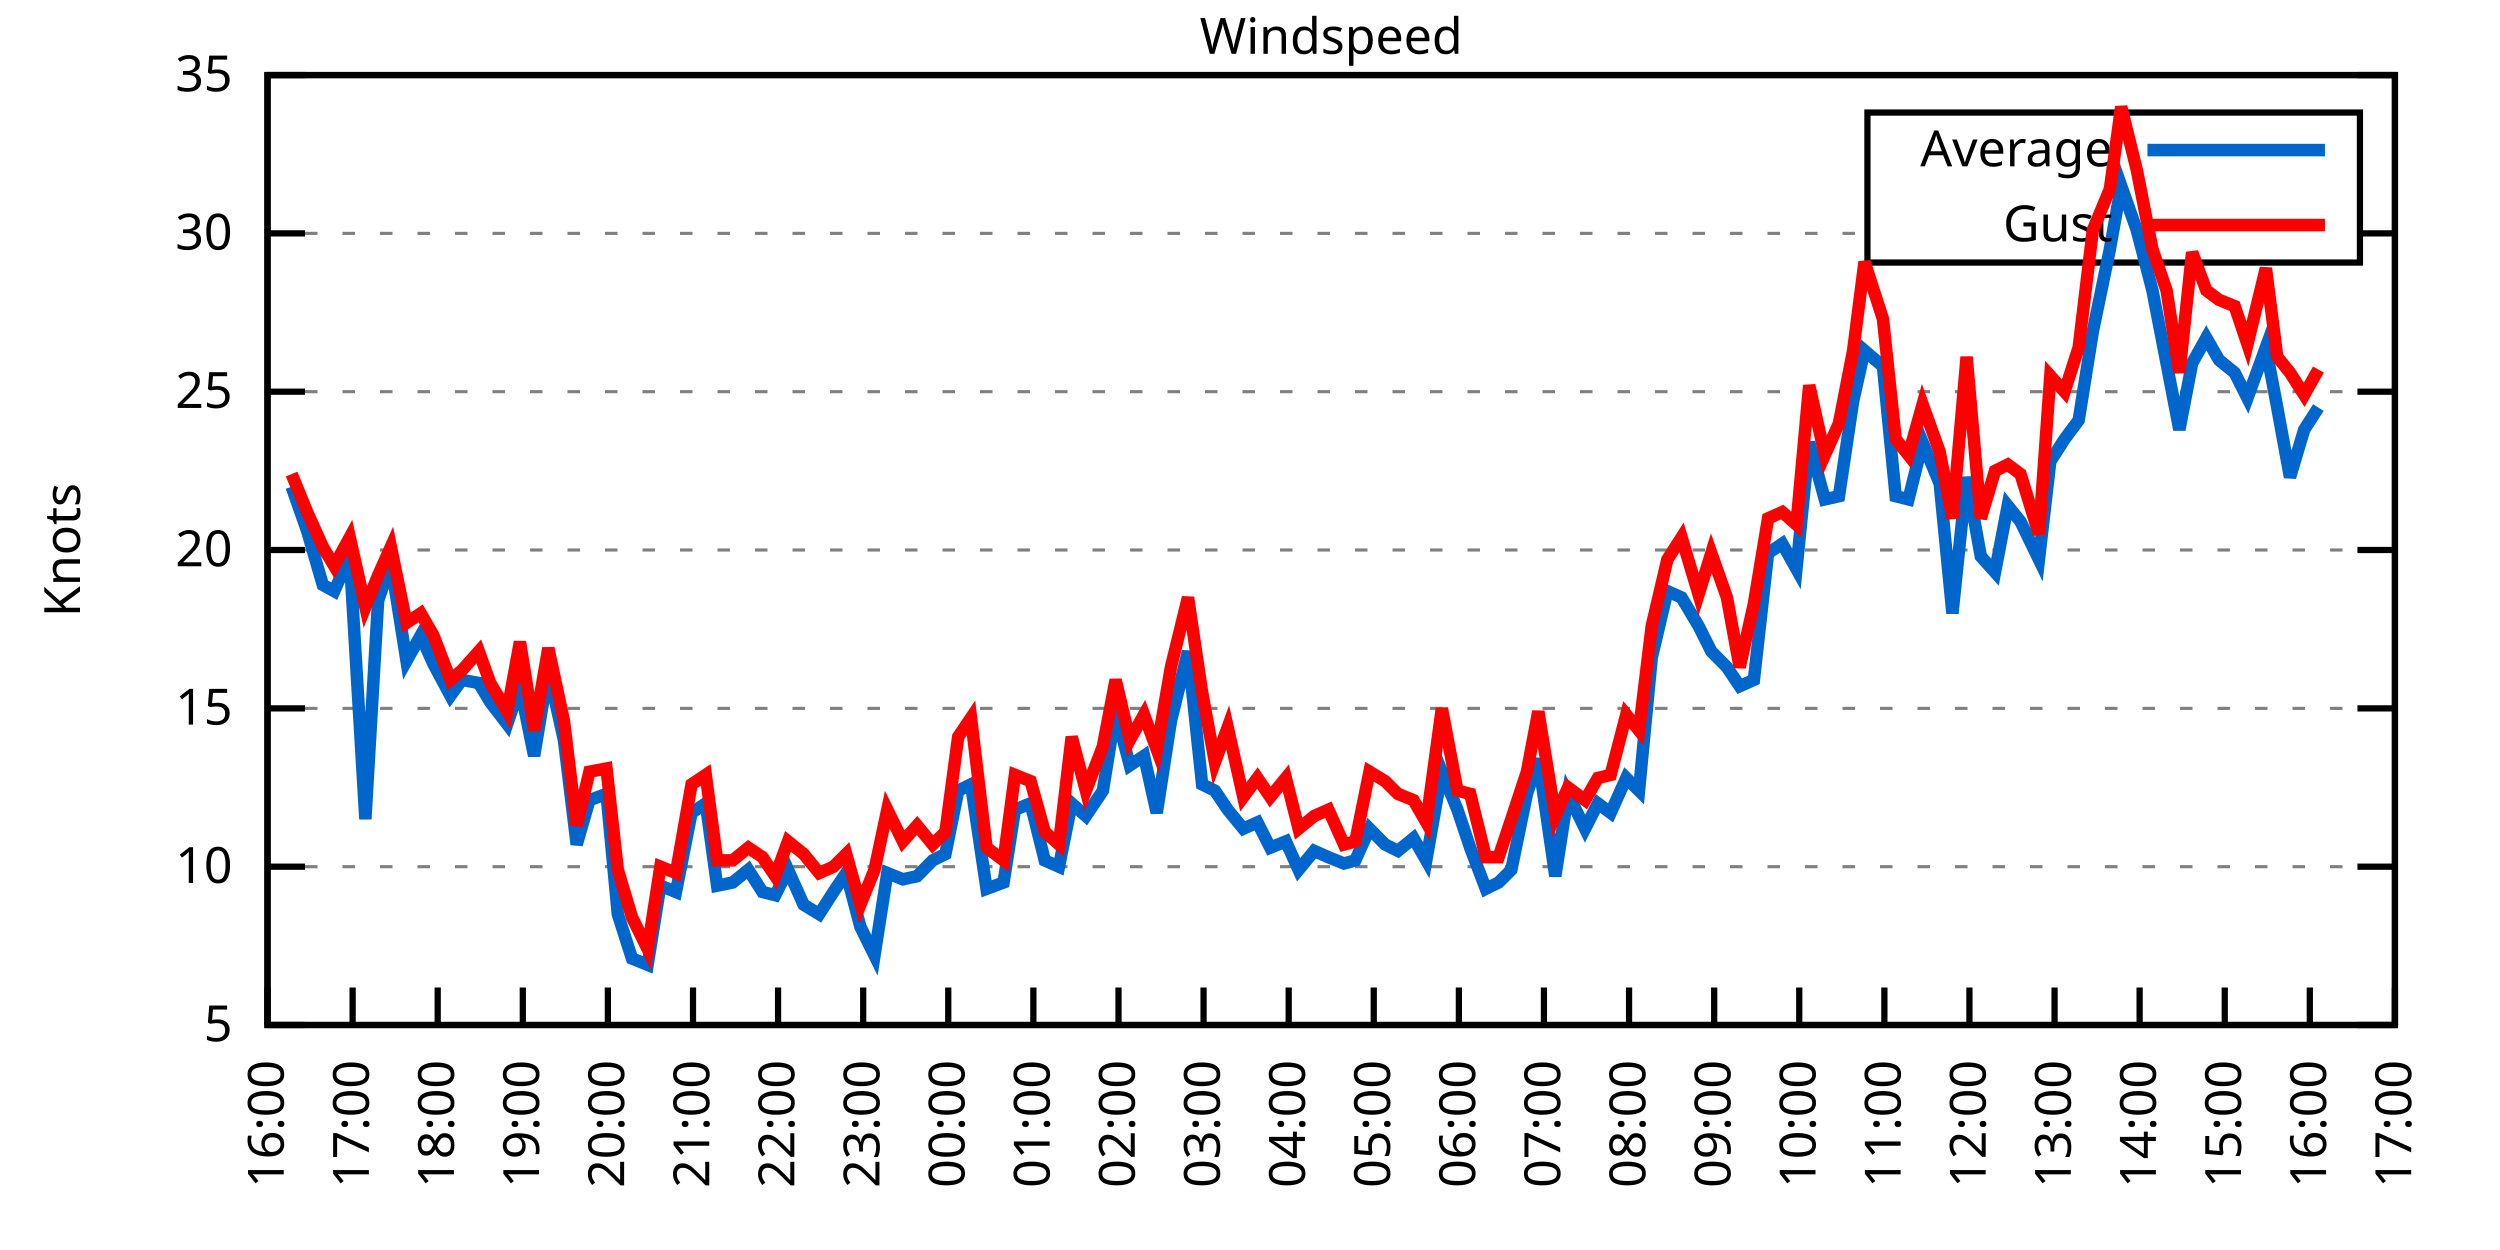
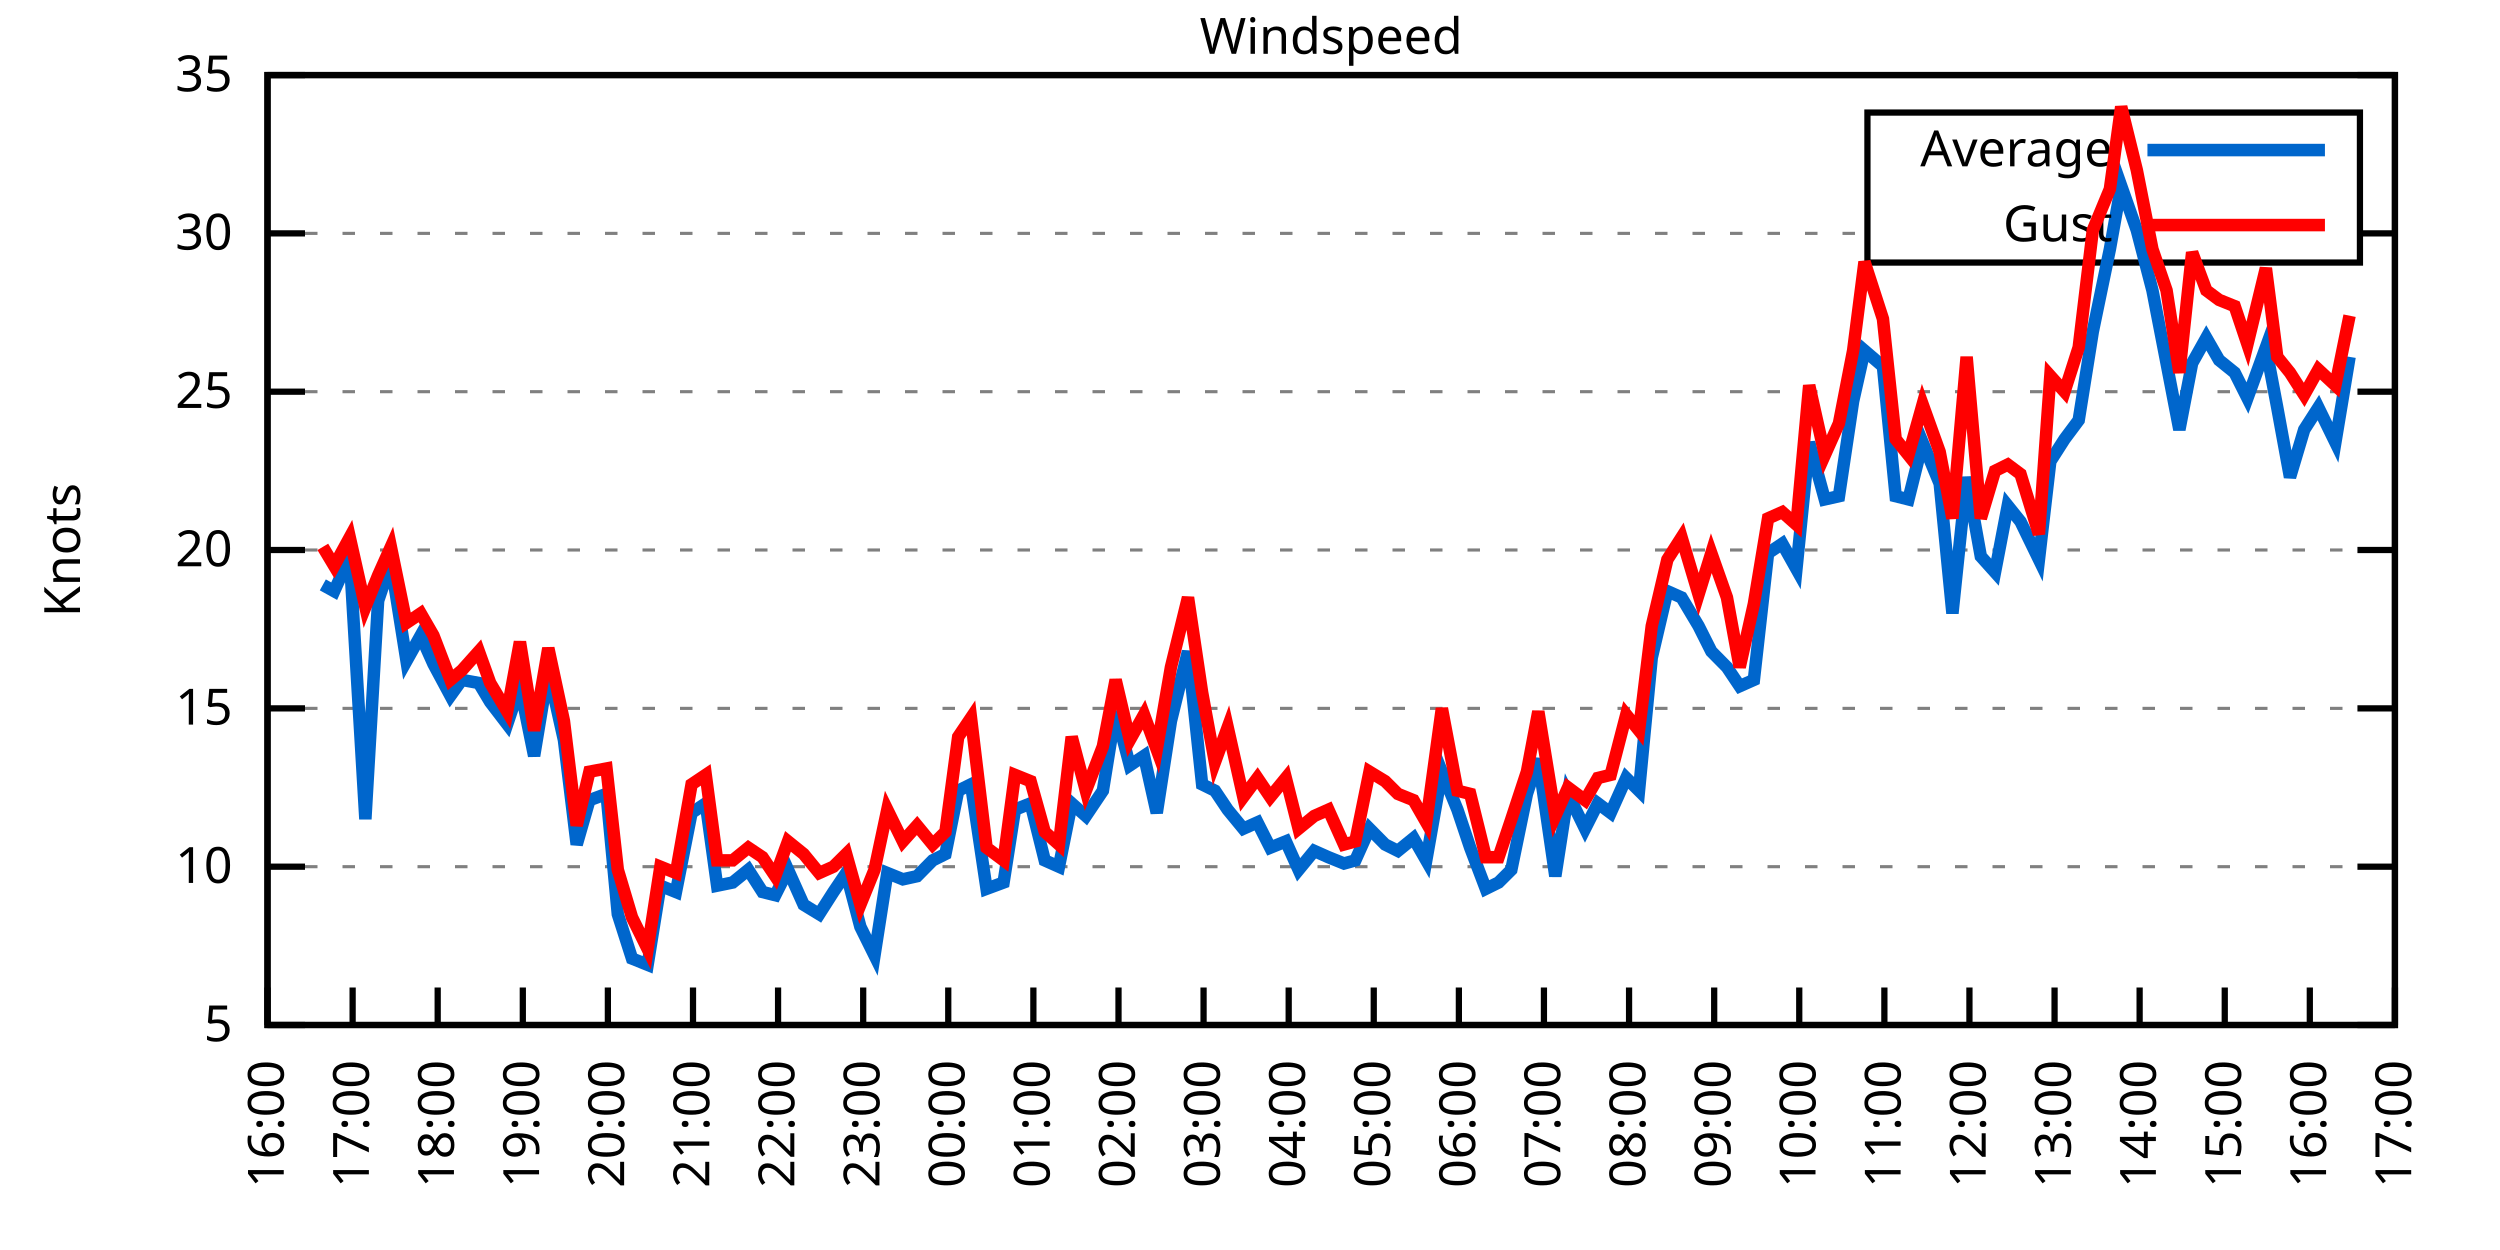
<svg xmlns="http://www.w3.org/2000/svg" xmlns:xlink="http://www.w3.org/1999/xlink" width="400" height="200" viewBox="0 0 400 200">
  <g id="gnuplot_canvas">
    <rect x="0" y="0" width="400" height="200" fill="none" />
    <defs>
      <circle id="gpDot" r="0.5" stroke-width="0.5" stroke="currentColor" />
      <path id="gpPt0" stroke-width="0.333" stroke="currentColor" d="M-1,0 h2 M0,-1 v2" />
      <path id="gpPt1" stroke-width="0.333" stroke="currentColor" d="M-1,-1 L1,1 M1,-1 L-1,1" />
      <path id="gpPt2" stroke-width="0.333" stroke="currentColor" d="M-1,0 L1,0 M0,-1 L0,1 M-1,-1 L1,1 M-1,1 L1,-1" />
      <rect id="gpPt3" stroke-width="0.333" stroke="currentColor" x="-1" y="-1" width="2" height="2" />
      <rect id="gpPt4" stroke-width="0.333" stroke="currentColor" fill="currentColor" x="-1" y="-1" width="2" height="2" />
      <circle id="gpPt5" stroke-width="0.333" stroke="currentColor" cx="0" cy="0" r="1" />
      <use xlink:href="#gpPt5" id="gpPt6" fill="currentColor" stroke="none" />
      <path id="gpPt7" stroke-width="0.333" stroke="currentColor" d="M0,-1.33 L-1.33,0.67 L1.33,0.67 z" />
      <use xlink:href="#gpPt7" id="gpPt8" fill="currentColor" stroke="none" />
      <use xlink:href="#gpPt7" id="gpPt9" stroke="currentColor" transform="rotate(180)" />
      <use xlink:href="#gpPt9" id="gpPt10" fill="currentColor" stroke="none" />
      <use xlink:href="#gpPt3" id="gpPt11" stroke="currentColor" transform="rotate(45)" />
      <use xlink:href="#gpPt11" id="gpPt12" fill="currentColor" stroke="none" />
      <path id="gpPt13" stroke-width="0.333" stroke="currentColor" d="M0,1.330 L1.265,0.411 L0.782,-1.067 L-0.782,-1.076 L-1.265,0.411 z" />
      <use xlink:href="#gpPt13" id="gpPt14" fill="currentColor" stroke="none" />
      <filter id="textbox" filterUnits="objectBoundingBox" x="0" y="0" height="1" width="1">
        <feFlood flood-color="white" flood-opacity="1" result="bgnd" />
        <feComposite in="SourceGraphic" in2="bgnd" operator="atop" />
      </filter>
      <filter id="greybox" filterUnits="objectBoundingBox" x="0" y="0" height="1" width="1">
        <feFlood flood-color="lightgrey" flood-opacity="1" result="grey" />
        <feComposite in="SourceGraphic" in2="grey" operator="atop" />
      </filter>
    </defs>
    <g fill="none" color="white" stroke="currentColor" stroke-width="1.00" stroke-linecap="butt" stroke-linejoin="miter">
</g>
    <g fill="none" color="black" stroke="currentColor" stroke-width="1.00" stroke-linecap="butt" stroke-linejoin="miter">
      <g stroke="none" shape-rendering="crispEdges">
        <polygon fill="rgb(255, 255, 255)" points="42.80,164.00 383.18,164.00 383.18,12.02 42.80,12.02 " />
      </g>
    </g>
    <g fill="none" color="black" stroke="currentColor" stroke-width="1.00" stroke-linecap="butt" stroke-linejoin="miter">
</g>
    <g fill="none" color="black" stroke="black" stroke-width="0.50" stroke-linecap="butt" stroke-linejoin="miter">
</g>
    <g fill="none" color="gray" stroke="currentColor" stroke-width="0.50" stroke-linecap="butt" stroke-linejoin="miter">
      <path stroke="gray" stroke-dasharray="2,4" class="gridline" d="M42.80,164.00 L383.19,164.00  " />
    </g>
    <g fill="none" color="gray" stroke="gray" stroke-width="1.00" stroke-linecap="butt" stroke-linejoin="miter">
</g>
    <g fill="none" color="black" stroke="currentColor" stroke-width="1.00" stroke-linecap="butt" stroke-linejoin="miter">
      <path stroke="black" d="M42.80,164.00 L48.80,164.00 M383.19,164.00 L377.19,164.00  " />
      <g transform="translate(37.20,166.60)" stroke="none" fill="black" font-family="Sans" font-size="8.00" text-anchor="end">
        <text>
          <tspan font-family="Sans"> 5</tspan>
        </text>
      </g>
    </g>
    <g fill="none" color="black" stroke="currentColor" stroke-width="1.00" stroke-linecap="butt" stroke-linejoin="miter">
</g>
    <g fill="none" color="black" stroke="black" stroke-width="0.50" stroke-linecap="butt" stroke-linejoin="miter">
</g>
    <g fill="none" color="gray" stroke="currentColor" stroke-width="0.50" stroke-linecap="butt" stroke-linejoin="miter">
      <path stroke="gray" stroke-dasharray="2,4" class="gridline" d="M42.80,138.67 L383.19,138.67  " />
    </g>
    <g fill="none" color="gray" stroke="gray" stroke-width="1.00" stroke-linecap="butt" stroke-linejoin="miter">
</g>
    <g fill="none" color="black" stroke="currentColor" stroke-width="1.00" stroke-linecap="butt" stroke-linejoin="miter">
      <path stroke="black" d="M42.80,138.67 L48.80,138.67 M383.19,138.67 L377.19,138.67  " />
      <g transform="translate(37.20,141.27)" stroke="none" fill="black" font-family="Sans" font-size="8.00" text-anchor="end">
        <text>
          <tspan font-family="Sans"> 10</tspan>
        </text>
      </g>
    </g>
    <g fill="none" color="black" stroke="currentColor" stroke-width="1.00" stroke-linecap="butt" stroke-linejoin="miter">
</g>
    <g fill="none" color="black" stroke="black" stroke-width="0.50" stroke-linecap="butt" stroke-linejoin="miter">
</g>
    <g fill="none" color="gray" stroke="currentColor" stroke-width="0.50" stroke-linecap="butt" stroke-linejoin="miter">
      <path stroke="gray" stroke-dasharray="2,4" class="gridline" d="M42.80,113.34 L383.19,113.34  " />
    </g>
    <g fill="none" color="gray" stroke="gray" stroke-width="1.00" stroke-linecap="butt" stroke-linejoin="miter">
</g>
    <g fill="none" color="black" stroke="currentColor" stroke-width="1.00" stroke-linecap="butt" stroke-linejoin="miter">
      <path stroke="black" d="M42.80,113.34 L48.80,113.34 M383.19,113.34 L377.19,113.34  " />
      <g transform="translate(37.20,115.94)" stroke="none" fill="black" font-family="Sans" font-size="8.00" text-anchor="end">
        <text>
          <tspan font-family="Sans"> 15</tspan>
        </text>
      </g>
    </g>
    <g fill="none" color="black" stroke="currentColor" stroke-width="1.00" stroke-linecap="butt" stroke-linejoin="miter">
</g>
    <g fill="none" color="black" stroke="black" stroke-width="0.50" stroke-linecap="butt" stroke-linejoin="miter">
</g>
    <g fill="none" color="gray" stroke="currentColor" stroke-width="0.50" stroke-linecap="butt" stroke-linejoin="miter">
      <path stroke="gray" stroke-dasharray="2,4" class="gridline" d="M42.80,88.00 L383.19,88.00  " />
    </g>
    <g fill="none" color="gray" stroke="gray" stroke-width="1.00" stroke-linecap="butt" stroke-linejoin="miter">
</g>
    <g fill="none" color="black" stroke="currentColor" stroke-width="1.00" stroke-linecap="butt" stroke-linejoin="miter">
      <path stroke="black" d="M42.80,88.00 L48.80,88.00 M383.19,88.00 L377.19,88.00  " />
      <g transform="translate(37.20,90.60)" stroke="none" fill="black" font-family="Sans" font-size="8.00" text-anchor="end">
        <text>
          <tspan font-family="Sans"> 20</tspan>
        </text>
      </g>
    </g>
    <g fill="none" color="black" stroke="currentColor" stroke-width="1.00" stroke-linecap="butt" stroke-linejoin="miter">
</g>
    <g fill="none" color="black" stroke="black" stroke-width="0.50" stroke-linecap="butt" stroke-linejoin="miter">
</g>
    <g fill="none" color="gray" stroke="currentColor" stroke-width="0.50" stroke-linecap="butt" stroke-linejoin="miter">
      <path stroke="gray" stroke-dasharray="2,4" class="gridline" d="M42.80,62.67 L383.19,62.67  " />
    </g>
    <g fill="none" color="gray" stroke="gray" stroke-width="1.00" stroke-linecap="butt" stroke-linejoin="miter">
</g>
    <g fill="none" color="black" stroke="currentColor" stroke-width="1.00" stroke-linecap="butt" stroke-linejoin="miter">
      <path stroke="black" d="M42.80,62.67 L48.80,62.67 M383.19,62.67 L377.19,62.67  " />
      <g transform="translate(37.20,65.27)" stroke="none" fill="black" font-family="Sans" font-size="8.00" text-anchor="end">
        <text>
          <tspan font-family="Sans"> 25</tspan>
        </text>
      </g>
    </g>
    <g fill="none" color="black" stroke="currentColor" stroke-width="1.00" stroke-linecap="butt" stroke-linejoin="miter">
</g>
    <g fill="none" color="black" stroke="black" stroke-width="0.50" stroke-linecap="butt" stroke-linejoin="miter">
</g>
    <g fill="none" color="gray" stroke="currentColor" stroke-width="0.50" stroke-linecap="butt" stroke-linejoin="miter">
      <path stroke="gray" stroke-dasharray="2,4" class="gridline" d="M42.80,37.34 L298.79,37.34 M377.59,37.34 L383.19,37.34  " />
    </g>
    <g fill="none" color="gray" stroke="gray" stroke-width="1.00" stroke-linecap="butt" stroke-linejoin="miter">
</g>
    <g fill="none" color="black" stroke="currentColor" stroke-width="1.00" stroke-linecap="butt" stroke-linejoin="miter">
      <path stroke="black" d="M42.80,37.34 L48.80,37.34 M383.19,37.34 L377.19,37.34  " />
      <g transform="translate(37.20,39.94)" stroke="none" fill="black" font-family="Sans" font-size="8.00" text-anchor="end">
        <text>
          <tspan font-family="Sans"> 30</tspan>
        </text>
      </g>
    </g>
    <g fill="none" color="black" stroke="currentColor" stroke-width="1.00" stroke-linecap="butt" stroke-linejoin="miter">
</g>
    <g fill="none" color="black" stroke="black" stroke-width="0.50" stroke-linecap="butt" stroke-linejoin="miter">
</g>
    <g fill="none" color="gray" stroke="currentColor" stroke-width="0.50" stroke-linecap="butt" stroke-linejoin="miter">
      <path stroke="gray" stroke-dasharray="2,4" class="gridline" d="M42.80,12.01 L383.19,12.01  " />
    </g>
    <g fill="none" color="gray" stroke="gray" stroke-width="1.00" stroke-linecap="butt" stroke-linejoin="miter">
</g>
    <g fill="none" color="black" stroke="currentColor" stroke-width="1.00" stroke-linecap="butt" stroke-linejoin="miter">
      <path stroke="black" d="M42.80,12.01 L48.80,12.01 M383.19,12.01 L377.19,12.01  " />
      <g transform="translate(37.20,14.61)" stroke="none" fill="black" font-family="Sans" font-size="8.00" text-anchor="end">
        <text>
          <tspan font-family="Sans"> 35</tspan>
        </text>
      </g>
    </g>
    <g fill="none" color="black" stroke="currentColor" stroke-width="1.00" stroke-linecap="butt" stroke-linejoin="miter">
      <path stroke="black" d="M42.80,164.00 L42.80,158.00  " />
      <g transform="translate(45.40,169.60) rotate(270.00)" stroke="none" fill="black" font-family="Sans" font-size="8.00" text-anchor="end">
        <text>
          <tspan font-family="Sans">16:00</tspan>
        </text>
      </g>
    </g>
    <g fill="none" color="black" stroke="currentColor" stroke-width="1.00" stroke-linecap="butt" stroke-linejoin="miter">
      <path stroke="black" d="M56.42,164.00 L56.42,158.00  " />
      <g transform="translate(59.02,169.60) rotate(270.00)" stroke="none" fill="black" font-family="Sans" font-size="8.00" text-anchor="end">
        <text>
          <tspan font-family="Sans">17:00</tspan>
        </text>
      </g>
    </g>
    <g fill="none" color="black" stroke="currentColor" stroke-width="1.00" stroke-linecap="butt" stroke-linejoin="miter">
      <path stroke="black" d="M70.03,164.00 L70.03,158.00  " />
      <g transform="translate(72.63,169.60) rotate(270.00)" stroke="none" fill="black" font-family="Sans" font-size="8.00" text-anchor="end">
        <text>
          <tspan font-family="Sans">18:00</tspan>
        </text>
      </g>
    </g>
    <g fill="none" color="black" stroke="currentColor" stroke-width="1.00" stroke-linecap="butt" stroke-linejoin="miter">
      <path stroke="black" d="M83.65,164.00 L83.65,158.00  " />
      <g transform="translate(86.25,169.60) rotate(270.00)" stroke="none" fill="black" font-family="Sans" font-size="8.00" text-anchor="end">
        <text>
          <tspan font-family="Sans">19:00</tspan>
        </text>
      </g>
    </g>
    <g fill="none" color="black" stroke="currentColor" stroke-width="1.00" stroke-linecap="butt" stroke-linejoin="miter">
      <path stroke="black" d="M97.26,164.00 L97.26,158.00  " />
      <g transform="translate(99.86,169.60) rotate(270.00)" stroke="none" fill="black" font-family="Sans" font-size="8.00" text-anchor="end">
        <text>
          <tspan font-family="Sans">20:00</tspan>
        </text>
      </g>
    </g>
    <g fill="none" color="black" stroke="currentColor" stroke-width="1.00" stroke-linecap="butt" stroke-linejoin="miter">
      <path stroke="black" d="M110.88,164.00 L110.88,158.00  " />
      <g transform="translate(113.48,169.60) rotate(270.00)" stroke="none" fill="black" font-family="Sans" font-size="8.00" text-anchor="end">
        <text>
          <tspan font-family="Sans">21:00</tspan>
        </text>
      </g>
    </g>
    <g fill="none" color="black" stroke="currentColor" stroke-width="1.00" stroke-linecap="butt" stroke-linejoin="miter">
      <path stroke="black" d="M124.49,164.00 L124.49,158.00  " />
      <g transform="translate(127.09,169.60) rotate(270.00)" stroke="none" fill="black" font-family="Sans" font-size="8.00" text-anchor="end">
        <text>
          <tspan font-family="Sans">22:00</tspan>
        </text>
      </g>
    </g>
    <g fill="none" color="black" stroke="currentColor" stroke-width="1.00" stroke-linecap="butt" stroke-linejoin="miter">
      <path stroke="black" d="M138.11,164.00 L138.11,158.00  " />
      <g transform="translate(140.71,169.60) rotate(270.00)" stroke="none" fill="black" font-family="Sans" font-size="8.00" text-anchor="end">
        <text>
          <tspan font-family="Sans">23:00</tspan>
        </text>
      </g>
    </g>
    <g fill="none" color="black" stroke="currentColor" stroke-width="1.00" stroke-linecap="butt" stroke-linejoin="miter">
      <path stroke="black" d="M151.72,164.00 L151.72,158.00  " />
      <g transform="translate(154.32,169.60) rotate(270.00)" stroke="none" fill="black" font-family="Sans" font-size="8.00" text-anchor="end">
        <text>
          <tspan font-family="Sans">00:00</tspan>
        </text>
      </g>
    </g>
    <g fill="none" color="black" stroke="currentColor" stroke-width="1.00" stroke-linecap="butt" stroke-linejoin="miter">
      <path stroke="black" d="M165.34,164.00 L165.34,158.00  " />
      <g transform="translate(167.94,169.60) rotate(270.00)" stroke="none" fill="black" font-family="Sans" font-size="8.00" text-anchor="end">
        <text>
          <tspan font-family="Sans">01:00</tspan>
        </text>
      </g>
    </g>
    <g fill="none" color="black" stroke="currentColor" stroke-width="1.00" stroke-linecap="butt" stroke-linejoin="miter">
      <path stroke="black" d="M178.96,164.00 L178.96,158.00  " />
      <g transform="translate(181.56,169.60) rotate(270.00)" stroke="none" fill="black" font-family="Sans" font-size="8.00" text-anchor="end">
        <text>
          <tspan font-family="Sans">02:00</tspan>
        </text>
      </g>
    </g>
    <g fill="none" color="black" stroke="currentColor" stroke-width="1.00" stroke-linecap="butt" stroke-linejoin="miter">
      <path stroke="black" d="M192.57,164.00 L192.57,158.00  " />
      <g transform="translate(195.17,169.60) rotate(270.00)" stroke="none" fill="black" font-family="Sans" font-size="8.00" text-anchor="end">
        <text>
          <tspan font-family="Sans">03:00</tspan>
        </text>
      </g>
    </g>
    <g fill="none" color="black" stroke="currentColor" stroke-width="1.00" stroke-linecap="butt" stroke-linejoin="miter">
      <path stroke="black" d="M206.19,164.00 L206.19,158.00  " />
      <g transform="translate(208.79,169.60) rotate(270.00)" stroke="none" fill="black" font-family="Sans" font-size="8.00" text-anchor="end">
        <text>
          <tspan font-family="Sans">04:00</tspan>
        </text>
      </g>
    </g>
    <g fill="none" color="black" stroke="currentColor" stroke-width="1.00" stroke-linecap="butt" stroke-linejoin="miter">
      <path stroke="black" d="M219.80,164.00 L219.80,158.00  " />
      <g transform="translate(222.40,169.60) rotate(270.00)" stroke="none" fill="black" font-family="Sans" font-size="8.00" text-anchor="end">
        <text>
          <tspan font-family="Sans">05:00</tspan>
        </text>
      </g>
    </g>
    <g fill="none" color="black" stroke="currentColor" stroke-width="1.00" stroke-linecap="butt" stroke-linejoin="miter">
      <path stroke="black" d="M233.42,164.00 L233.42,158.00  " />
      <g transform="translate(236.02,169.60) rotate(270.00)" stroke="none" fill="black" font-family="Sans" font-size="8.00" text-anchor="end">
        <text>
          <tspan font-family="Sans">06:00</tspan>
        </text>
      </g>
    </g>
    <g fill="none" color="black" stroke="currentColor" stroke-width="1.00" stroke-linecap="butt" stroke-linejoin="miter">
      <path stroke="black" d="M247.03,164.00 L247.03,158.00  " />
      <g transform="translate(249.63,169.60) rotate(270.00)" stroke="none" fill="black" font-family="Sans" font-size="8.00" text-anchor="end">
        <text>
          <tspan font-family="Sans">07:00</tspan>
        </text>
      </g>
    </g>
    <g fill="none" color="black" stroke="currentColor" stroke-width="1.00" stroke-linecap="butt" stroke-linejoin="miter">
      <path stroke="black" d="M260.65,164.00 L260.65,158.00  " />
      <g transform="translate(263.25,169.60) rotate(270.00)" stroke="none" fill="black" font-family="Sans" font-size="8.00" text-anchor="end">
        <text>
          <tspan font-family="Sans">08:00</tspan>
        </text>
      </g>
    </g>
    <g fill="none" color="black" stroke="currentColor" stroke-width="1.00" stroke-linecap="butt" stroke-linejoin="miter">
      <path stroke="black" d="M274.27,164.00 L274.27,158.00  " />
      <g transform="translate(276.87,169.60) rotate(270.00)" stroke="none" fill="black" font-family="Sans" font-size="8.00" text-anchor="end">
        <text>
          <tspan font-family="Sans">09:00</tspan>
        </text>
      </g>
    </g>
    <g fill="none" color="black" stroke="currentColor" stroke-width="1.00" stroke-linecap="butt" stroke-linejoin="miter">
      <path stroke="black" d="M287.88,164.00 L287.88,158.00  " />
      <g transform="translate(290.48,169.60) rotate(270.00)" stroke="none" fill="black" font-family="Sans" font-size="8.00" text-anchor="end">
        <text>
          <tspan font-family="Sans">10:00</tspan>
        </text>
      </g>
    </g>
    <g fill="none" color="black" stroke="currentColor" stroke-width="1.00" stroke-linecap="butt" stroke-linejoin="miter">
      <path stroke="black" d="M301.50,164.00 L301.50,158.00  " />
      <g transform="translate(304.10,169.60) rotate(270.00)" stroke="none" fill="black" font-family="Sans" font-size="8.00" text-anchor="end">
        <text>
          <tspan font-family="Sans">11:00</tspan>
        </text>
      </g>
    </g>
    <g fill="none" color="black" stroke="currentColor" stroke-width="1.00" stroke-linecap="butt" stroke-linejoin="miter">
      <path stroke="black" d="M315.11,164.00 L315.11,158.00  " />
      <g transform="translate(317.71,169.60) rotate(270.00)" stroke="none" fill="black" font-family="Sans" font-size="8.00" text-anchor="end">
        <text>
          <tspan font-family="Sans">12:00</tspan>
        </text>
      </g>
    </g>
    <g fill="none" color="black" stroke="currentColor" stroke-width="1.00" stroke-linecap="butt" stroke-linejoin="miter">
      <path stroke="black" d="M328.73,164.00 L328.73,158.00  " />
      <g transform="translate(331.33,169.60) rotate(270.00)" stroke="none" fill="black" font-family="Sans" font-size="8.00" text-anchor="end">
        <text>
          <tspan font-family="Sans">13:00</tspan>
        </text>
      </g>
    </g>
    <g fill="none" color="black" stroke="currentColor" stroke-width="1.00" stroke-linecap="butt" stroke-linejoin="miter">
      <path stroke="black" d="M342.34,164.00 L342.34,158.00  " />
      <g transform="translate(344.94,169.60) rotate(270.00)" stroke="none" fill="black" font-family="Sans" font-size="8.00" text-anchor="end">
        <text>
          <tspan font-family="Sans">14:00</tspan>
        </text>
      </g>
    </g>
    <g fill="none" color="black" stroke="currentColor" stroke-width="1.00" stroke-linecap="butt" stroke-linejoin="miter">
      <path stroke="black" d="M355.96,164.00 L355.96,158.00  " />
      <g transform="translate(358.56,169.60) rotate(270.00)" stroke="none" fill="black" font-family="Sans" font-size="8.00" text-anchor="end">
        <text>
          <tspan font-family="Sans">15:00</tspan>
        </text>
      </g>
    </g>
    <g fill="none" color="black" stroke="currentColor" stroke-width="1.00" stroke-linecap="butt" stroke-linejoin="miter">
      <path stroke="black" d="M369.57,164.00 L369.57,158.00  " />
      <g transform="translate(372.17,169.60) rotate(270.00)" stroke="none" fill="black" font-family="Sans" font-size="8.00" text-anchor="end">
        <text>
          <tspan font-family="Sans">16:00</tspan>
        </text>
      </g>
    </g>
    <g fill="none" color="black" stroke="currentColor" stroke-width="1.00" stroke-linecap="butt" stroke-linejoin="miter">
      <path stroke="black" d="M383.19,164.00 L383.19,158.00  " />
      <g transform="translate(385.79,169.60) rotate(270.00)" stroke="none" fill="black" font-family="Sans" font-size="8.00" text-anchor="end">
        <text>
          <tspan font-family="Sans">17:00</tspan>
        </text>
      </g>
    </g>
    <g fill="none" color="black" stroke="currentColor" stroke-width="1.00" stroke-linecap="butt" stroke-linejoin="miter">
</g>
    <g fill="none" color="black" stroke="currentColor" stroke-width="1.00" stroke-linecap="butt" stroke-linejoin="miter">
      <path stroke="black" d="M42.80,12.01 L42.80,164.00 L383.19,164.00 L383.19,12.01 L42.80,12.01 Z  " />
    </g>
    <g fill="none" color="black" stroke="currentColor" stroke-width="1.00" stroke-linecap="butt" stroke-linejoin="miter">
</g>
    <g fill="none" color="black" stroke="currentColor" stroke-width="1.00" stroke-linecap="butt" stroke-linejoin="miter">
      <path stroke="black" d="M298.79,42.01 L298.79,18.01 L377.59,18.01 L377.59,42.01 L298.79,42.01 Z  " />
    </g>
    <g id="Windspeed_plot_1">
      <g fill="none" color="white" stroke="black" stroke-width="2.00" stroke-linecap="butt" stroke-linejoin="miter">
</g>
      <g fill="none" color="black" stroke="currentColor" stroke-width="2.00" stroke-linecap="butt" stroke-linejoin="miter">
        <g transform="translate(337.99,26.61)" stroke="none" fill="black" font-family="Sans" font-size="8.00" text-anchor="end">
          <text>
            <tspan font-family="Sans">Average</tspan>
          </text>
        </g>
      </g>
      <g fill="none" color="black" stroke="currentColor" stroke-width="2.00" stroke-linecap="butt" stroke-linejoin="miter">
-         <path stroke="rgb(  0, 102, 204)" d="M343.59,24.01 L371.99,24.01 M46.66,77.87 L49.15,84.97 L51.65,93.58 L53.47,94.59 L55.96,89.02 L58.46,131.07   L60.50,96.11 L62.54,90.03 L65.04,105.74 L67.31,101.68 L69.35,106.24 L72.07,111.31 L73.89,108.78 L76.61,109.28   L78.43,112.32 L81.15,115.87 L83.19,109.79 L85.46,120.94 L87.73,107.26 L90.23,118.40 L92.27,135.12 L94.31,128.03   L97.04,127.02 L98.85,146.27 L101.12,153.36 L103.62,154.37 L105.66,141.71 L108.15,142.72 L110.65,130.06 L112.92,128.54   L114.74,141.71 L117.23,141.20 L119.73,139.17 L122.00,142.72 L124.04,143.23 L126.08,139.17 L128.58,144.75 L131.07,146.27   L133.34,142.72 L135.39,139.68 L137.66,148.29 L139.92,152.85 L141.97,139.68 L144.46,140.69 L146.73,140.19 L149.23,137.66   L151.27,136.64 L153.31,126.51 L155.36,125.50 L157.85,142.21 L160.57,141.20 L162.39,129.55 L164.89,128.54 L167.16,137.66   L169.43,138.67 L171.47,128.54 L173.74,130.56 L176.46,126.51 L178.50,113.84 L180.77,122.46 L183.04,120.94 L185.08,130.06   L187.35,115.36 L190.08,104.22 L192.34,125.50 L194.39,126.51 L196.43,129.55 L198.93,132.59 L201.19,131.58 L203.24,135.63   L205.73,134.62 L207.78,139.17 L210.27,136.14 L212.54,137.15 L215.04,138.16 L216.85,137.66 L219.12,132.59 L221.62,135.12   L223.66,136.14 L226.16,134.11 L228.20,137.66 L230.70,123.47 L233.19,129.55 L235.23,135.63 L237.73,142.21 L239.77,141.20   L241.81,139.17 L244.31,127.02 L246.13,121.44 L248.85,140.19 L250.89,127.02 L253.61,132.59 L255.66,128.54 L257.70,130.06   L260.20,124.48 L262.24,126.51 L264.28,105.23 L266.78,94.59 L269.05,95.60 L271.77,100.16 L273.81,104.22 L276.31,106.75   L278.35,109.79 L280.62,108.78 L282.89,88.51 L285.16,86.99 L287.43,91.04 L289.47,70.78 L291.97,79.90 L294.23,79.39   L296.50,64.19 L298.32,56.09 L301.27,58.62 L303.31,79.39 L305.35,79.90 L307.62,70.78 L310.35,77.37 L312.39,98.14   L314.66,76.35 L316.93,89.02 L319.20,91.55 L321.24,80.91 L323.28,83.45 L326.23,89.52 L328.05,73.82 L330.32,70.27   L332.59,67.23 L334.85,53.05 L337.58,39.87 L339.39,29.74 L341.89,36.84 L344.39,46.46 L346.65,58.11 L348.70,68.75   L350.74,58.11 L353.01,54.06 L355.05,57.61 L357.55,59.63 L359.59,63.69 L362.54,55.58 L364.36,65.21 L366.40,76.35   L368.67,68.75 L370.94,65.21  " />
+         <path stroke="rgb(  0, 102, 204)" d="M343.59,24.01 L371.99,24.01 M51.65,93.58 L53.47,94.59 L55.96,89.02 L58.46,131.07 L60.50,96.11 L62.54,90.03   L65.04,105.74 L67.31,101.68 L69.35,106.24 L72.07,111.31 L73.89,108.78 L76.61,109.28 L78.43,112.32 L81.15,115.87   L83.19,109.79 L85.46,120.94 L87.73,107.26 L90.23,118.40 L92.27,135.12 L94.31,128.03 L97.04,127.02 L98.85,146.27   L101.12,153.36 L103.62,154.37 L105.66,141.71 L108.15,142.72 L110.65,130.06 L112.92,128.54 L114.74,141.71 L117.23,141.20   L119.73,139.17 L122.00,142.72 L124.04,143.23 L126.08,139.17 L128.58,144.75 L131.07,146.27 L133.34,142.72 L135.39,139.68   L137.66,148.29 L139.92,152.85 L141.97,139.68 L144.46,140.69 L146.73,140.19 L149.23,137.66 L151.27,136.64 L153.31,126.51   L155.36,125.50 L157.85,142.21 L160.57,141.20 L162.39,129.55 L164.89,128.54 L167.16,137.66 L169.43,138.67 L171.47,128.54   L173.74,130.56 L176.46,126.51 L178.50,113.84 L180.77,122.46 L183.04,120.94 L185.08,130.06 L187.35,115.36 L190.08,104.22   L192.34,125.50 L194.39,126.51 L196.43,129.55 L198.93,132.59 L201.19,131.58 L203.24,135.63 L205.73,134.62 L207.78,139.17   L210.27,136.14 L212.54,137.15 L215.04,138.16 L216.85,137.66 L219.12,132.59 L221.62,135.12 L223.66,136.14 L226.16,134.11   L228.20,137.66 L230.70,123.47 L233.19,129.55 L235.23,135.63 L237.73,142.21 L239.77,141.20 L241.81,139.17 L244.31,127.02   L246.13,121.44 L248.85,140.19 L250.89,127.02 L253.61,132.59 L255.66,128.54 L257.70,130.06 L260.20,124.48 L262.24,126.51   L264.28,105.23 L266.78,94.59 L269.05,95.60 L271.77,100.16 L273.81,104.22 L276.31,106.75 L278.35,109.79 L280.62,108.78   L282.89,88.51 L285.16,86.99 L287.43,91.04 L289.47,70.78 L291.97,79.90 L294.23,79.39 L296.50,64.19 L298.32,56.09   L301.27,58.62 L303.31,79.39 L305.35,79.90 L307.62,70.78 L310.35,77.37 L312.39,98.14 L314.66,76.35 L316.93,89.02   L319.20,91.55 L321.24,80.91 L323.28,83.45 L326.23,89.52 L328.05,73.82 L330.32,70.27 L332.59,67.23 L334.85,53.05   L337.58,39.87 L339.39,29.74 L341.89,36.84 L344.39,46.46 L346.65,58.11 L348.70,68.75 L350.74,58.11 L353.01,54.06   L355.05,57.61 L357.55,59.63 L359.59,63.69 L362.54,55.58 L364.36,65.21 L366.40,76.35 L368.67,68.75 L370.94,65.21   L373.66,70.78 L375.93,57.10  " />
      </g>
    </g>
    <g id="Windspeed_plot_2">
      <g fill="none" color="black" stroke="currentColor" stroke-width="2.00" stroke-linecap="butt" stroke-linejoin="miter">
        <g transform="translate(337.99,38.61)" stroke="none" fill="black" font-family="Sans" font-size="8.00" text-anchor="end">
          <text>
            <tspan font-family="Sans">Gust</tspan>
          </text>
        </g>
      </g>
      <g fill="none" color="black" stroke="currentColor" stroke-width="2.00" stroke-linecap="butt" stroke-linejoin="miter">
-         <path stroke="rgb(255,   0,   0)" d="M343.59,36.01 L371.99,36.01 M46.66,75.85 L49.15,81.93 L51.65,87.50 L53.47,90.54 L55.96,85.98 L58.46,97.12   L60.50,92.06 L62.54,87.50 L65.04,99.66 L67.31,98.14 L69.35,101.68 L72.07,108.78 L73.89,107.26 L76.61,104.22   L78.43,109.28 L81.15,113.84 L83.19,102.70 L85.46,116.88 L87.73,103.71 L90.23,115.36 L92.27,132.08 L94.31,123.47   L97.04,122.96 L98.85,139.17 L101.12,146.77 L103.62,151.84 L105.66,138.67 L108.15,139.68 L110.65,125.50 L112.92,123.98   L114.74,137.66 L117.23,137.66 L119.73,135.63 L122.00,137.15 L124.04,140.19 L126.08,134.62 L128.58,136.64 L131.07,139.68   L133.34,138.67 L135.39,136.64 L137.66,144.75 L139.92,139.17 L141.97,129.55 L144.46,134.62 L146.73,132.08 L149.23,135.12   L151.27,133.10 L153.31,117.90 L155.36,114.86 L157.85,135.63 L160.57,137.66 L162.39,123.98 L164.89,124.99 L167.16,133.10   L169.43,135.12 L171.47,117.90 L173.74,126.51 L176.46,119.42 L178.50,108.78 L180.77,118.40 L183.04,114.35 L185.08,119.92   L187.35,106.75 L190.08,95.60 L192.34,110.80 L194.39,121.95 L196.43,116.38 L198.93,127.52 L201.19,124.48 L203.24,127.52   L205.73,124.48 L207.78,132.59 L210.27,130.56 L212.54,129.55 L215.04,135.12 L216.85,134.62 L219.12,123.47 L221.62,124.99   L223.66,127.02 L226.16,128.03 L228.20,131.58 L230.70,113.34 L233.19,126.51 L235.23,127.02 L237.73,137.15 L239.77,137.15   L241.81,131.07 L244.31,123.47 L246.13,113.84 L248.85,130.56 L250.89,126.00 L253.61,128.03 L255.66,124.48 L257.70,123.98   L260.20,114.35 L262.24,116.88 L264.28,100.16 L266.78,89.52 L269.05,85.98 L271.77,95.10 L273.81,88.51 L276.31,95.60   L278.35,106.75 L280.62,96.62 L282.89,82.94 L285.16,81.93 L287.43,83.95 L289.47,61.66 L291.97,72.81 L294.23,67.74   L296.50,56.09 L298.32,41.90 L301.27,51.02 L303.31,70.27 L305.35,72.81 L307.62,64.70 L310.35,72.30 L312.39,82.94   L314.66,57.10 L316.93,82.94 L319.20,75.34 L321.24,74.33 L323.28,75.85 L326.23,85.47 L328.05,60.14 L330.32,62.67   L332.59,55.58 L334.85,36.84 L337.58,30.25 L339.39,17.08 L341.89,27.21 L344.39,39.87 L346.65,46.46 L348.70,59.63   L350.74,40.38 L353.01,46.46 L355.05,47.98 L357.55,48.99 L359.59,55.07 L362.54,42.91 L364.36,57.10 L366.40,59.63   L368.67,63.18 L370.94,59.13  " />
+         <path stroke="rgb(255,   0,   0)" d="M343.59,36.01 L371.99,36.01 M51.65,87.50 L53.47,90.54 L55.96,85.98 L58.46,97.12 L60.50,92.06 L62.54,87.50   L65.04,99.66 L67.31,98.14 L69.35,101.68 L72.07,108.78 L73.89,107.26 L76.61,104.22 L78.43,109.28 L81.15,113.84   L83.19,102.70 L85.46,116.88 L87.73,103.71 L90.23,115.36 L92.27,132.08 L94.31,123.47 L97.04,122.96 L98.85,139.17   L101.12,146.77 L103.62,151.84 L105.66,138.67 L108.15,139.68 L110.65,125.50 L112.92,123.98 L114.74,137.66 L117.23,137.66   L119.73,135.63 L122.00,137.15 L124.04,140.19 L126.08,134.62 L128.58,136.64 L131.07,139.68 L133.34,138.67 L135.39,136.64   L137.66,144.75 L139.92,139.17 L141.97,129.55 L144.46,134.62 L146.73,132.08 L149.23,135.12 L151.27,133.10 L153.31,117.90   L155.36,114.86 L157.85,135.63 L160.57,137.66 L162.39,123.98 L164.89,124.99 L167.16,133.10 L169.43,135.12 L171.47,117.90   L173.74,126.51 L176.46,119.42 L178.50,108.78 L180.77,118.40 L183.04,114.35 L185.08,119.92 L187.35,106.75 L190.08,95.60   L192.34,110.80 L194.39,121.95 L196.43,116.38 L198.93,127.52 L201.19,124.48 L203.24,127.52 L205.73,124.48 L207.78,132.59   L210.27,130.56 L212.54,129.55 L215.04,135.12 L216.85,134.62 L219.12,123.47 L221.62,124.99 L223.66,127.02 L226.16,128.03   L228.20,131.58 L230.70,113.34 L233.19,126.51 L235.23,127.02 L237.73,137.15 L239.77,137.15 L241.81,131.07 L244.31,123.47   L246.13,113.84 L248.85,130.56 L250.89,126.00 L253.61,128.03 L255.66,124.48 L257.70,123.98 L260.20,114.35 L262.24,116.88   L264.28,100.16 L266.78,89.52 L269.05,85.98 L271.77,95.10 L273.81,88.51 L276.31,95.60 L278.35,106.75 L280.62,96.62   L282.89,82.94 L285.16,81.93 L287.43,83.95 L289.47,61.66 L291.97,72.81 L294.23,67.74 L296.50,56.09 L298.32,41.90   L301.27,51.02 L303.31,70.27 L305.35,72.81 L307.62,64.70 L310.35,72.30 L312.39,82.94 L314.66,57.10 L316.93,82.94   L319.20,75.34 L321.24,74.33 L323.28,75.85 L326.23,85.47 L328.05,60.14 L330.32,62.67 L332.59,55.58 L334.85,36.84   L337.58,30.25 L339.39,17.08 L341.89,27.21 L344.39,39.87 L346.65,46.46 L348.70,59.63 L350.74,40.38 L353.01,46.46   L355.05,47.98 L357.55,48.99 L359.59,55.07 L362.54,42.91 L364.36,57.10 L366.40,59.63 L368.67,63.18 L370.94,59.13   L373.66,61.66 L375.93,50.51  " />
      </g>
    </g>
    <g fill="none" color="black" stroke="currentColor" stroke-width="2.00" stroke-linecap="butt" stroke-linejoin="miter">
</g>
    <g fill="none" color="black" stroke="black" stroke-width="1.00" stroke-linecap="butt" stroke-linejoin="miter">
</g>
    <g fill="none" color="black" stroke="currentColor" stroke-width="1.00" stroke-linecap="butt" stroke-linejoin="miter">
      <path stroke="black" d="M42.80,12.01 L42.80,164.00 L383.19,164.00 L383.19,12.01 L42.80,12.01 Z  " />
      <g transform="translate(12.80,88.01) rotate(270.00)" stroke="none" fill="black" font-family="Sans" font-size="8.00" text-anchor="middle">
        <text>
          <tspan font-family="Sans">Knots</tspan>
        </text>
      </g>
    </g>
    <g fill="none" color="black" stroke="currentColor" stroke-width="1.00" stroke-linecap="butt" stroke-linejoin="miter">
</g>
    <g fill="none" color="black" stroke="currentColor" stroke-width="1.00" stroke-linecap="butt" stroke-linejoin="miter">
      <g transform="translate(212.99,8.61)" stroke="none" fill="black" font-family="Sans" font-size="8.00" text-anchor="middle">
        <text>
          <tspan font-family="Sans">Windspeed</tspan>
        </text>
      </g>
    </g>
    <g fill="none" color="black" stroke="currentColor" stroke-width="1.00" stroke-linecap="butt" stroke-linejoin="miter">
</g>
  </g>
</svg>
